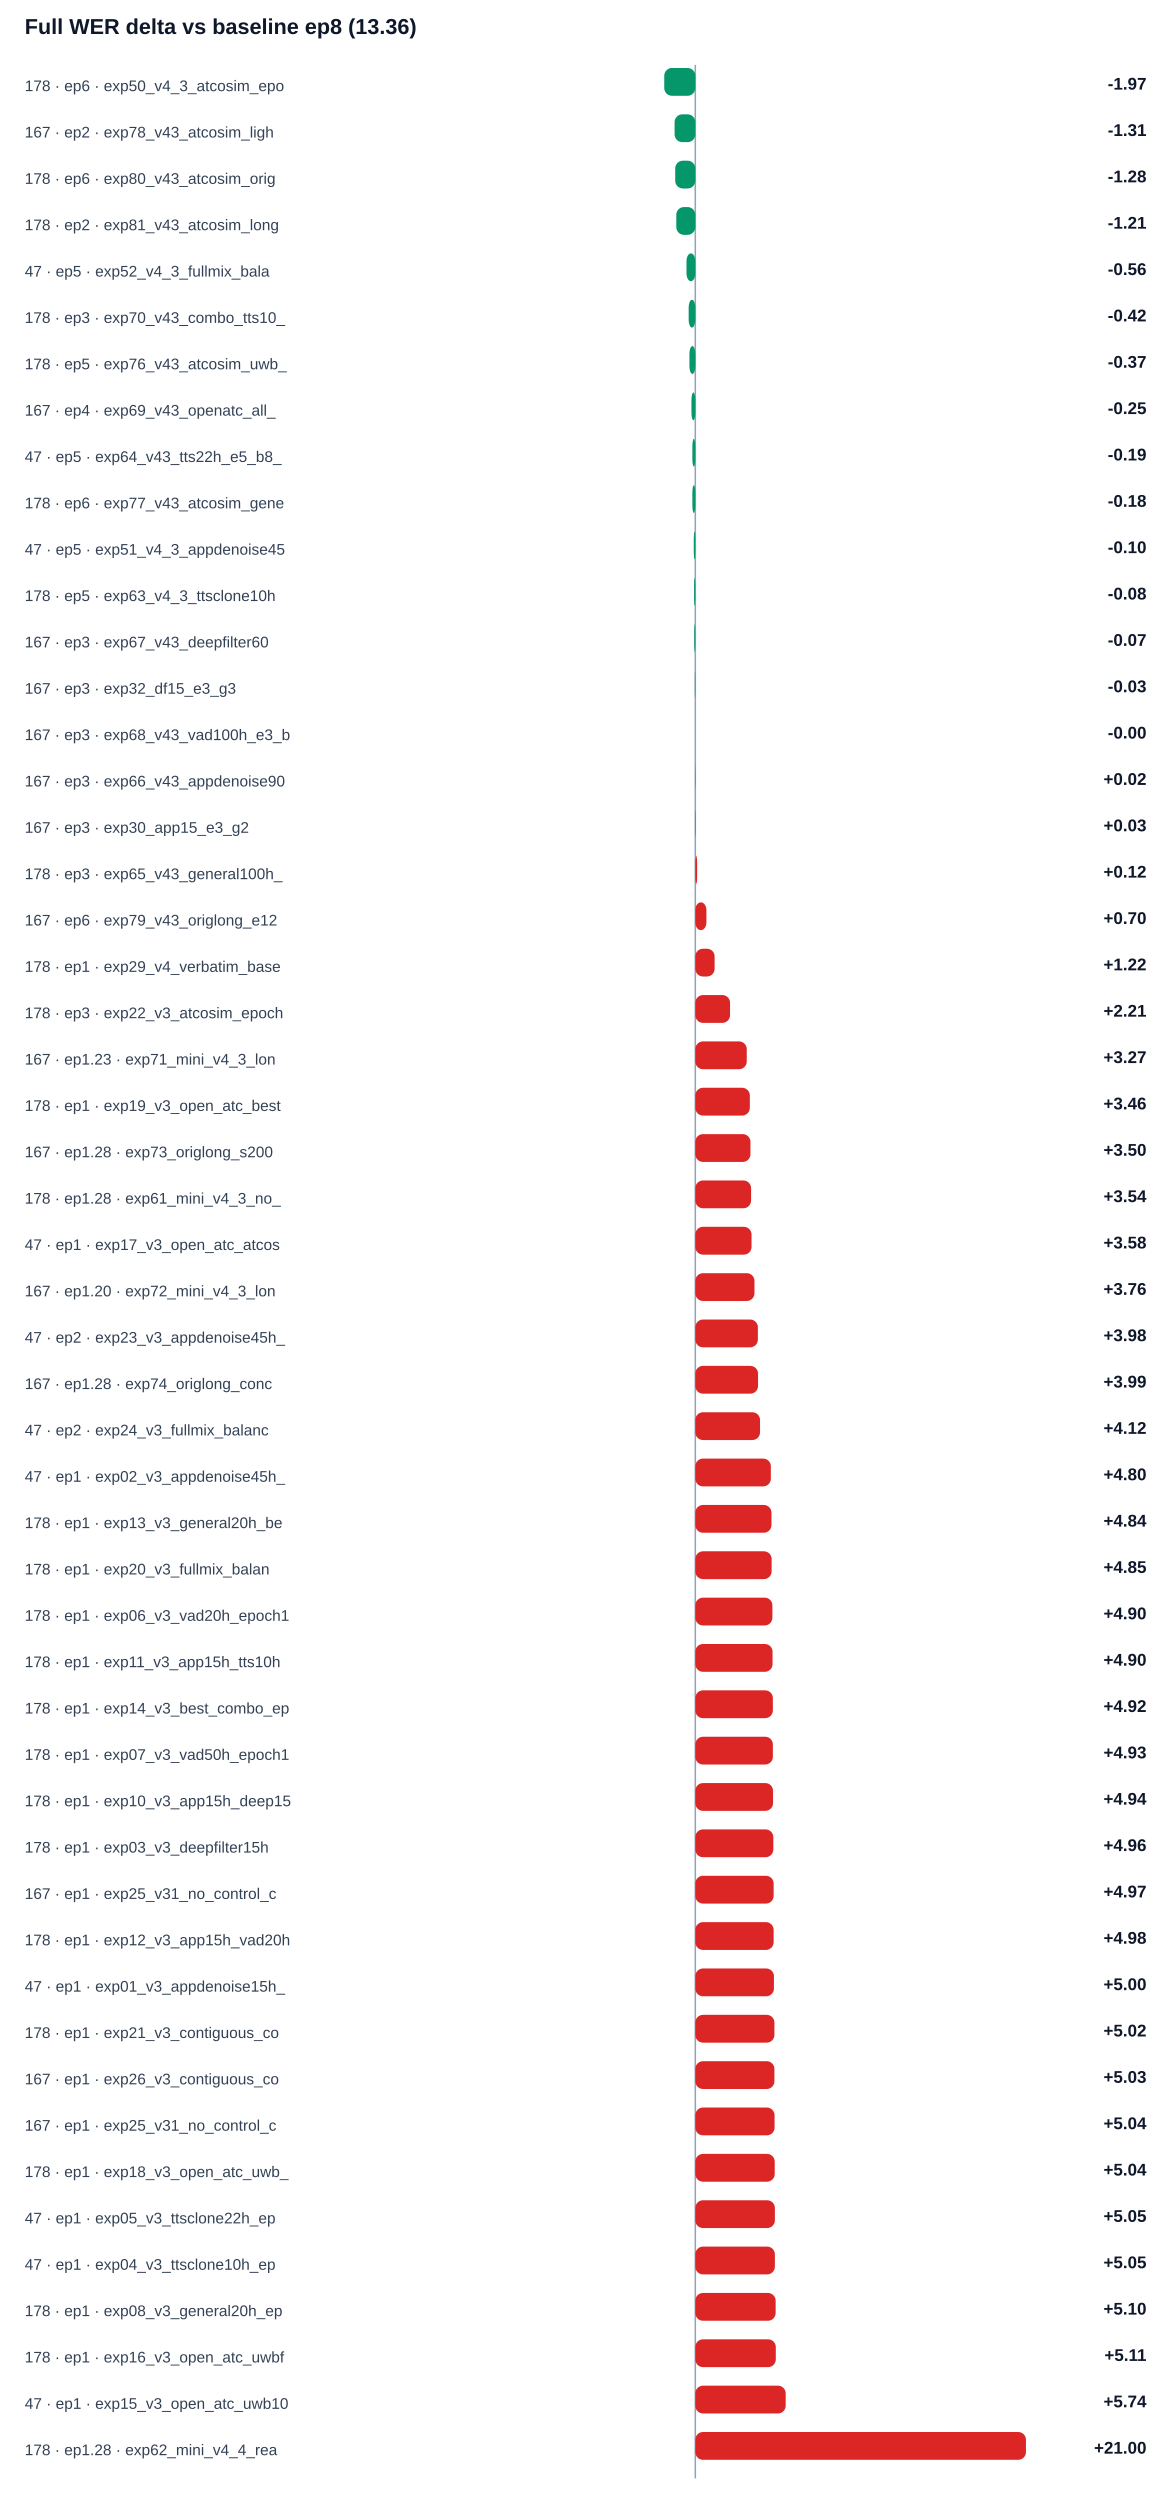
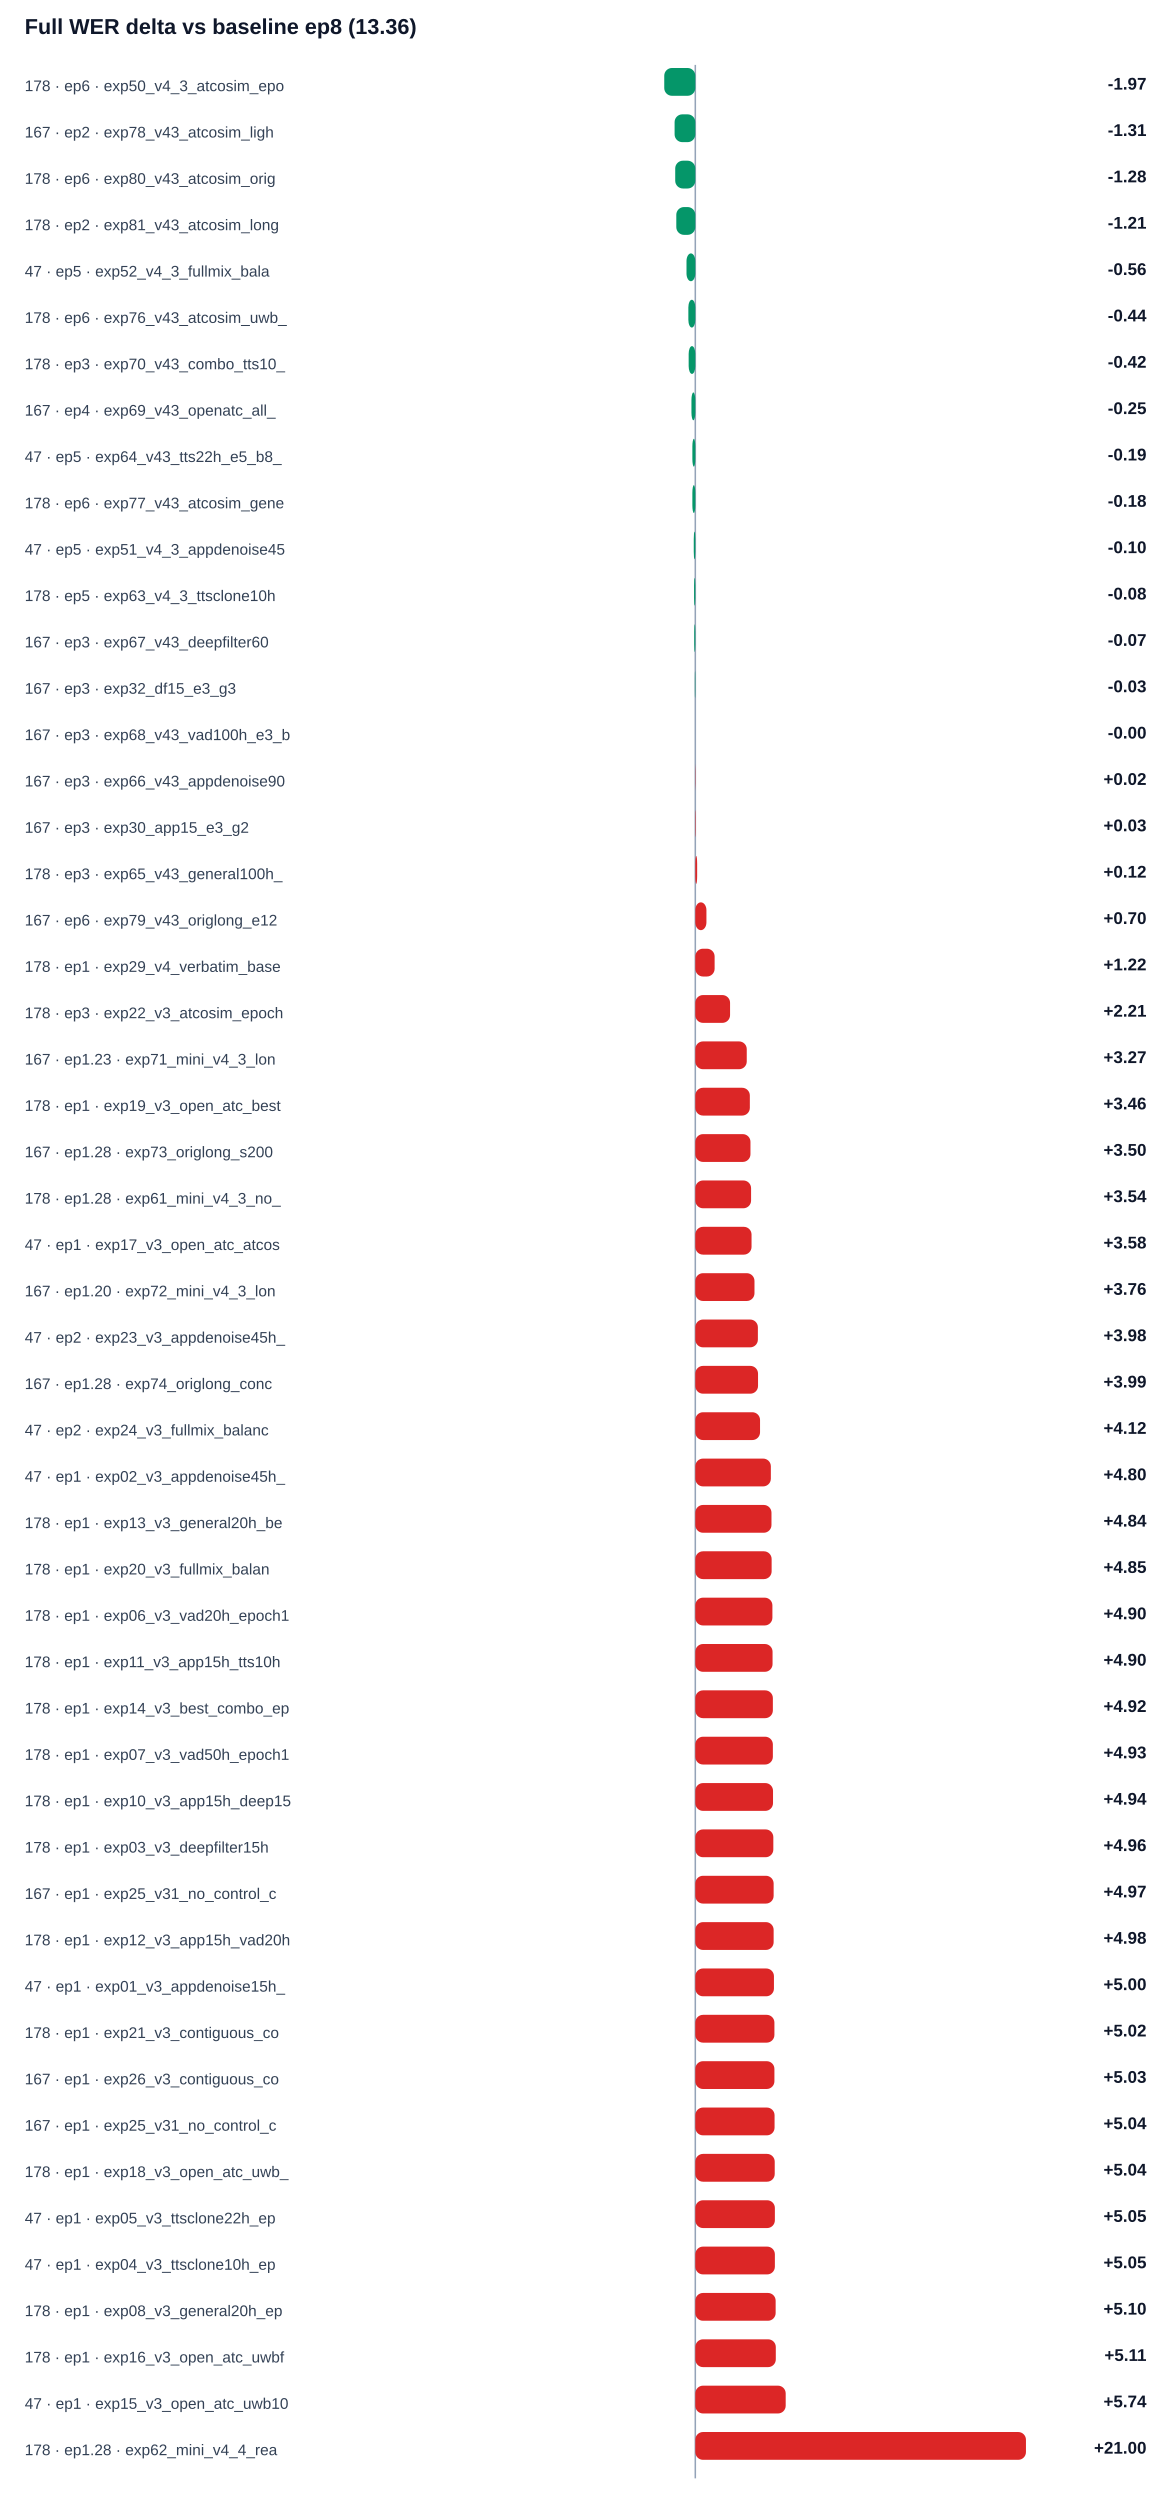
<svg xmlns="http://www.w3.org/2000/svg" width="100%" viewBox="0 0 760 1618" style="max-width:760px;background:#ffffff;border:1px solid #e5e7eb;border-radius:10px;">
  <text x="16.0" y="22.0" font-size="14" fill="#0f172a" text-anchor="start" font-family="Arial, sans-serif" font-weight="700">Full WER delta vs baseline ep8 (13.36)</text>
  <line x1="450" y1="42" x2="450" y2="1604" stroke="#94a3b8" />
  <text x="16.0" y="59.0" font-size="10" fill="#334155" text-anchor="start" font-family="Arial, sans-serif" font-weight="400">178 · ep6 · exp50_v4_3_atcosim_epo</text>
  <rect x="429.9" y="44" width="20.1" height="18" rx="5" fill="#059669" />
  <text x="742.0" y="58.0" font-size="11" fill="#0f172a" text-anchor="end" font-family="Arial, sans-serif" font-weight="700">-1.97</text>
  <text x="16.0" y="89.0" font-size="10" fill="#334155" text-anchor="start" font-family="Arial, sans-serif" font-weight="400">167 · ep2 · exp78_v43_atcosim_ligh</text>
  <rect x="436.6" y="74" width="13.4" height="18" rx="5" fill="#059669" />
  <text x="742.0" y="88.0" font-size="11" fill="#0f172a" text-anchor="end" font-family="Arial, sans-serif" font-weight="700">-1.31</text>
  <text x="16.0" y="119.0" font-size="10" fill="#334155" text-anchor="start" font-family="Arial, sans-serif" font-weight="400">178 · ep6 · exp80_v43_atcosim_orig</text>
  <rect x="437.0" y="104" width="13.0" height="18" rx="5" fill="#059669" />
  <text x="742.0" y="118.0" font-size="11" fill="#0f172a" text-anchor="end" font-family="Arial, sans-serif" font-weight="700">-1.28</text>
  <text x="16.0" y="149.0" font-size="10" fill="#334155" text-anchor="start" font-family="Arial, sans-serif" font-weight="400">178 · ep2 · exp81_v43_atcosim_long</text>
  <rect x="437.7" y="134" width="12.3" height="18" rx="5" fill="#059669" />
  <text x="742.0" y="148.0" font-size="11" fill="#0f172a" text-anchor="end" font-family="Arial, sans-serif" font-weight="700">-1.21</text>
  <text x="16.0" y="179.0" font-size="10" fill="#334155" text-anchor="start" font-family="Arial, sans-serif" font-weight="400">47 · ep5 · exp52_v4_3_fullmix_bala</text>
  <rect x="444.3" y="164" width="5.7" height="18" rx="5" fill="#059669" />
  <text x="742.0" y="178.0" font-size="11" fill="#0f172a" text-anchor="end" font-family="Arial, sans-serif" font-weight="700">-0.56</text>
-   <text x="16.0" y="209.0" font-size="10" fill="#334155" text-anchor="start" font-family="Arial, sans-serif" font-weight="400">178 · ep3 · exp70_v43_combo_tts10_</text>
-   <rect x="445.7" y="194" width="4.3" height="18" rx="5" fill="#059669" />
-   <text x="742.0" y="208.0" font-size="11" fill="#0f172a" text-anchor="end" font-family="Arial, sans-serif" font-weight="700">-0.42</text>
-   <text x="16.0" y="239.0" font-size="10" fill="#334155" text-anchor="start" font-family="Arial, sans-serif" font-weight="400">178 · ep5 · exp76_v43_atcosim_uwb_</text>
-   <rect x="446.2" y="224" width="3.8" height="18" rx="5" fill="#059669" />
-   <text x="742.0" y="238.0" font-size="11" fill="#0f172a" text-anchor="end" font-family="Arial, sans-serif" font-weight="700">-0.37</text>
+   <text x="16.0" y="209.0" font-size="10" fill="#334155" text-anchor="start" font-family="Arial, sans-serif" font-weight="400">178 · ep6 · exp76_v43_atcosim_uwb_</text>
+   <rect x="445.5" y="194" width="4.5" height="18" rx="5" fill="#059669" />
+   <text x="742.0" y="208.0" font-size="11" fill="#0f172a" text-anchor="end" font-family="Arial, sans-serif" font-weight="700">-0.44</text>
+   <text x="16.0" y="239.0" font-size="10" fill="#334155" text-anchor="start" font-family="Arial, sans-serif" font-weight="400">178 · ep3 · exp70_v43_combo_tts10_</text>
+   <rect x="445.7" y="224" width="4.3" height="18" rx="5" fill="#059669" />
+   <text x="742.0" y="238.0" font-size="11" fill="#0f172a" text-anchor="end" font-family="Arial, sans-serif" font-weight="700">-0.42</text>
  <text x="16.0" y="269.0" font-size="10" fill="#334155" text-anchor="start" font-family="Arial, sans-serif" font-weight="400">167 · ep4 · exp69_v43_openatc_all_</text>
  <rect x="447.5" y="254" width="2.5" height="18" rx="5" fill="#059669" />
  <text x="742.0" y="268.0" font-size="11" fill="#0f172a" text-anchor="end" font-family="Arial, sans-serif" font-weight="700">-0.25</text>
  <text x="16.0" y="299.0" font-size="10" fill="#334155" text-anchor="start" font-family="Arial, sans-serif" font-weight="400">47 · ep5 · exp64_v43_tts22h_e5_b8_</text>
  <rect x="448.1" y="284" width="1.9" height="18" rx="5" fill="#059669" />
  <text x="742.0" y="298.0" font-size="11" fill="#0f172a" text-anchor="end" font-family="Arial, sans-serif" font-weight="700">-0.19</text>
  <text x="16.0" y="329.0" font-size="10" fill="#334155" text-anchor="start" font-family="Arial, sans-serif" font-weight="400">178 · ep6 · exp77_v43_atcosim_gene</text>
  <rect x="448.1" y="314" width="1.9" height="18" rx="5" fill="#059669" />
  <text x="742.0" y="328.0" font-size="11" fill="#0f172a" text-anchor="end" font-family="Arial, sans-serif" font-weight="700">-0.18</text>
  <text x="16.0" y="359.0" font-size="10" fill="#334155" text-anchor="start" font-family="Arial, sans-serif" font-weight="400">47 · ep5 · exp51_v4_3_appdenoise45</text>
  <rect x="449.0" y="344" width="1.0" height="18" rx="5" fill="#059669" />
  <text x="742.0" y="358.0" font-size="11" fill="#0f172a" text-anchor="end" font-family="Arial, sans-serif" font-weight="700">-0.10</text>
  <text x="16.0" y="389.0" font-size="10" fill="#334155" text-anchor="start" font-family="Arial, sans-serif" font-weight="400">178 · ep5 · exp63_v4_3_ttsclone10h</text>
  <rect x="449.2" y="374" width="0.8" height="18" rx="5" fill="#059669" />
  <text x="742.0" y="388.0" font-size="11" fill="#0f172a" text-anchor="end" font-family="Arial, sans-serif" font-weight="700">-0.08</text>
  <text x="16.0" y="419.0" font-size="10" fill="#334155" text-anchor="start" font-family="Arial, sans-serif" font-weight="400">167 · ep3 · exp67_v43_deepfilter60</text>
  <rect x="449.3" y="404" width="0.7" height="18" rx="5" fill="#059669" />
  <text x="742.0" y="418.0" font-size="11" fill="#0f172a" text-anchor="end" font-family="Arial, sans-serif" font-weight="700">-0.07</text>
  <text x="16.0" y="449.0" font-size="10" fill="#334155" text-anchor="start" font-family="Arial, sans-serif" font-weight="400">167 · ep3 · exp32_df15_e3_g3</text>
  <rect x="449.7" y="434" width="0.3" height="18" rx="5" fill="#059669" />
  <text x="742.0" y="448.0" font-size="11" fill="#0f172a" text-anchor="end" font-family="Arial, sans-serif" font-weight="700">-0.03</text>
  <text x="16.0" y="479.0" font-size="10" fill="#334155" text-anchor="start" font-family="Arial, sans-serif" font-weight="400">167 · ep3 · exp68_v43_vad100h_e3_b</text>
  <rect x="450.0" y="464" width="0.0" height="18" rx="5" fill="#059669" />
  <text x="742.0" y="478.0" font-size="11" fill="#0f172a" text-anchor="end" font-family="Arial, sans-serif" font-weight="700">-0.00</text>
  <text x="16.0" y="509.0" font-size="10" fill="#334155" text-anchor="start" font-family="Arial, sans-serif" font-weight="400">167 · ep3 · exp66_v43_appdenoise90</text>
  <rect x="450.0" y="494" width="0.2" height="18" rx="5" fill="#dc2626" />
  <text x="742.0" y="508.0" font-size="11" fill="#0f172a" text-anchor="end" font-family="Arial, sans-serif" font-weight="700">+0.02</text>
  <text x="16.0" y="539.0" font-size="10" fill="#334155" text-anchor="start" font-family="Arial, sans-serif" font-weight="400">167 · ep3 · exp30_app15_e3_g2</text>
  <rect x="450.0" y="524" width="0.3" height="18" rx="5" fill="#dc2626" />
  <text x="742.0" y="538.0" font-size="11" fill="#0f172a" text-anchor="end" font-family="Arial, sans-serif" font-weight="700">+0.03</text>
  <text x="16.0" y="569.0" font-size="10" fill="#334155" text-anchor="start" font-family="Arial, sans-serif" font-weight="400">178 · ep3 · exp65_v43_general100h_</text>
  <rect x="450.0" y="554" width="1.2" height="18" rx="5" fill="#dc2626" />
  <text x="742.0" y="568.0" font-size="11" fill="#0f172a" text-anchor="end" font-family="Arial, sans-serif" font-weight="700">+0.12</text>
  <text x="16.0" y="599.0" font-size="10" fill="#334155" text-anchor="start" font-family="Arial, sans-serif" font-weight="400">167 · ep6 · exp79_v43_origlong_e12</text>
  <rect x="450.0" y="584" width="7.2" height="18" rx="5" fill="#dc2626" />
  <text x="742.0" y="598.0" font-size="11" fill="#0f172a" text-anchor="end" font-family="Arial, sans-serif" font-weight="700">+0.70</text>
  <text x="16.0" y="629.0" font-size="10" fill="#334155" text-anchor="start" font-family="Arial, sans-serif" font-weight="400">178 · ep1 · exp29_v4_verbatim_base</text>
  <rect x="450.0" y="614" width="12.5" height="18" rx="5" fill="#dc2626" />
  <text x="742.0" y="628.0" font-size="11" fill="#0f172a" text-anchor="end" font-family="Arial, sans-serif" font-weight="700">+1.22</text>
  <text x="16.0" y="659.0" font-size="10" fill="#334155" text-anchor="start" font-family="Arial, sans-serif" font-weight="400">178 · ep3 · exp22_v3_atcosim_epoch</text>
  <rect x="450.0" y="644" width="22.5" height="18" rx="5" fill="#dc2626" />
  <text x="742.0" y="658.0" font-size="11" fill="#0f172a" text-anchor="end" font-family="Arial, sans-serif" font-weight="700">+2.21</text>
  <text x="16.0" y="689.0" font-size="10" fill="#334155" text-anchor="start" font-family="Arial, sans-serif" font-weight="400">167 · ep1.23 · exp71_mini_v4_3_lon</text>
  <rect x="450.0" y="674" width="33.3" height="18" rx="5" fill="#dc2626" />
  <text x="742.0" y="688.0" font-size="11" fill="#0f172a" text-anchor="end" font-family="Arial, sans-serif" font-weight="700">+3.27</text>
  <text x="16.0" y="719.0" font-size="10" fill="#334155" text-anchor="start" font-family="Arial, sans-serif" font-weight="400">178 · ep1 · exp19_v3_open_atc_best</text>
  <rect x="450.0" y="704" width="35.3" height="18" rx="5" fill="#dc2626" />
  <text x="742.0" y="718.0" font-size="11" fill="#0f172a" text-anchor="end" font-family="Arial, sans-serif" font-weight="700">+3.46</text>
  <text x="16.0" y="749.0" font-size="10" fill="#334155" text-anchor="start" font-family="Arial, sans-serif" font-weight="400">167 · ep1.28 · exp73_origlong_s200</text>
  <rect x="450.0" y="734" width="35.7" height="18" rx="5" fill="#dc2626" />
  <text x="742.0" y="748.0" font-size="11" fill="#0f172a" text-anchor="end" font-family="Arial, sans-serif" font-weight="700">+3.50</text>
  <text x="16.0" y="779.0" font-size="10" fill="#334155" text-anchor="start" font-family="Arial, sans-serif" font-weight="400">178 · ep1.28 · exp61_mini_v4_3_no_</text>
  <rect x="450.0" y="764" width="36.1" height="18" rx="5" fill="#dc2626" />
  <text x="742.0" y="778.0" font-size="11" fill="#0f172a" text-anchor="end" font-family="Arial, sans-serif" font-weight="700">+3.54</text>
  <text x="16.0" y="809.0" font-size="10" fill="#334155" text-anchor="start" font-family="Arial, sans-serif" font-weight="400">47 · ep1 · exp17_v3_open_atc_atcos</text>
  <rect x="450.0" y="794" width="36.4" height="18" rx="5" fill="#dc2626" />
  <text x="742.0" y="808.0" font-size="11" fill="#0f172a" text-anchor="end" font-family="Arial, sans-serif" font-weight="700">+3.58</text>
  <text x="16.0" y="839.0" font-size="10" fill="#334155" text-anchor="start" font-family="Arial, sans-serif" font-weight="400">167 · ep1.20 · exp72_mini_v4_3_lon</text>
  <rect x="450.0" y="824" width="38.3" height="18" rx="5" fill="#dc2626" />
  <text x="742.0" y="838.0" font-size="11" fill="#0f172a" text-anchor="end" font-family="Arial, sans-serif" font-weight="700">+3.76</text>
  <text x="16.0" y="869.0" font-size="10" fill="#334155" text-anchor="start" font-family="Arial, sans-serif" font-weight="400">47 · ep2 · exp23_v3_appdenoise45h_</text>
  <rect x="450.0" y="854" width="40.5" height="18" rx="5" fill="#dc2626" />
  <text x="742.0" y="868.0" font-size="11" fill="#0f172a" text-anchor="end" font-family="Arial, sans-serif" font-weight="700">+3.98</text>
  <text x="16.0" y="899.0" font-size="10" fill="#334155" text-anchor="start" font-family="Arial, sans-serif" font-weight="400">167 · ep1.28 · exp74_origlong_conc</text>
  <rect x="450.0" y="884" width="40.6" height="18" rx="5" fill="#dc2626" />
  <text x="742.0" y="898.0" font-size="11" fill="#0f172a" text-anchor="end" font-family="Arial, sans-serif" font-weight="700">+3.99</text>
  <text x="16.0" y="929.0" font-size="10" fill="#334155" text-anchor="start" font-family="Arial, sans-serif" font-weight="400">47 · ep2 · exp24_v3_fullmix_balanc</text>
  <rect x="450.0" y="914" width="41.9" height="18" rx="5" fill="#dc2626" />
  <text x="742.0" y="928.0" font-size="11" fill="#0f172a" text-anchor="end" font-family="Arial, sans-serif" font-weight="700">+4.12</text>
  <text x="16.0" y="959.0" font-size="10" fill="#334155" text-anchor="start" font-family="Arial, sans-serif" font-weight="400">47 · ep1 · exp02_v3_appdenoise45h_</text>
  <rect x="450.0" y="944" width="48.9" height="18" rx="5" fill="#dc2626" />
  <text x="742.0" y="958.0" font-size="11" fill="#0f172a" text-anchor="end" font-family="Arial, sans-serif" font-weight="700">+4.80</text>
  <text x="16.0" y="989.0" font-size="10" fill="#334155" text-anchor="start" font-family="Arial, sans-serif" font-weight="400">178 · ep1 · exp13_v3_general20h_be</text>
  <rect x="450.0" y="974" width="49.3" height="18" rx="5" fill="#dc2626" />
  <text x="742.0" y="988.0" font-size="11" fill="#0f172a" text-anchor="end" font-family="Arial, sans-serif" font-weight="700">+4.84</text>
  <text x="16.0" y="1019.0" font-size="10" fill="#334155" text-anchor="start" font-family="Arial, sans-serif" font-weight="400">178 · ep1 · exp20_v3_fullmix_balan</text>
  <rect x="450.0" y="1004" width="49.4" height="18" rx="5" fill="#dc2626" />
  <text x="742.0" y="1018.0" font-size="11" fill="#0f172a" text-anchor="end" font-family="Arial, sans-serif" font-weight="700">+4.85</text>
  <text x="16.0" y="1049.0" font-size="10" fill="#334155" text-anchor="start" font-family="Arial, sans-serif" font-weight="400">178 · ep1 · exp06_v3_vad20h_epoch1</text>
  <rect x="450.0" y="1034" width="49.9" height="18" rx="5" fill="#dc2626" />
  <text x="742.0" y="1048.0" font-size="11" fill="#0f172a" text-anchor="end" font-family="Arial, sans-serif" font-weight="700">+4.90</text>
  <text x="16.0" y="1079.0" font-size="10" fill="#334155" text-anchor="start" font-family="Arial, sans-serif" font-weight="400">178 · ep1 · exp11_v3_app15h_tts10h</text>
  <rect x="450.0" y="1064" width="50.0" height="18" rx="5" fill="#dc2626" />
  <text x="742.0" y="1078.0" font-size="11" fill="#0f172a" text-anchor="end" font-family="Arial, sans-serif" font-weight="700">+4.90</text>
  <text x="16.0" y="1109.0" font-size="10" fill="#334155" text-anchor="start" font-family="Arial, sans-serif" font-weight="400">178 · ep1 · exp14_v3_best_combo_ep</text>
  <rect x="450.0" y="1094" width="50.2" height="18" rx="5" fill="#dc2626" />
  <text x="742.0" y="1108.0" font-size="11" fill="#0f172a" text-anchor="end" font-family="Arial, sans-serif" font-weight="700">+4.92</text>
  <text x="16.0" y="1139.0" font-size="10" fill="#334155" text-anchor="start" font-family="Arial, sans-serif" font-weight="400">178 · ep1 · exp07_v3_vad50h_epoch1</text>
  <rect x="450.0" y="1124" width="50.2" height="18" rx="5" fill="#dc2626" />
  <text x="742.0" y="1138.0" font-size="11" fill="#0f172a" text-anchor="end" font-family="Arial, sans-serif" font-weight="700">+4.93</text>
  <text x="16.0" y="1169.0" font-size="10" fill="#334155" text-anchor="start" font-family="Arial, sans-serif" font-weight="400">178 · ep1 · exp10_v3_app15h_deep15</text>
  <rect x="450.0" y="1154" width="50.3" height="18" rx="5" fill="#dc2626" />
  <text x="742.0" y="1168.0" font-size="11" fill="#0f172a" text-anchor="end" font-family="Arial, sans-serif" font-weight="700">+4.94</text>
  <text x="16.0" y="1199.0" font-size="10" fill="#334155" text-anchor="start" font-family="Arial, sans-serif" font-weight="400">178 · ep1 · exp03_v3_deepfilter15h</text>
  <rect x="450.0" y="1184" width="50.5" height="18" rx="5" fill="#dc2626" />
  <text x="742.0" y="1198.0" font-size="11" fill="#0f172a" text-anchor="end" font-family="Arial, sans-serif" font-weight="700">+4.96</text>
  <text x="16.0" y="1229.0" font-size="10" fill="#334155" text-anchor="start" font-family="Arial, sans-serif" font-weight="400">167 · ep1 · exp25_v31_no_control_c</text>
  <rect x="450.0" y="1214" width="50.7" height="18" rx="5" fill="#dc2626" />
  <text x="742.0" y="1228.0" font-size="11" fill="#0f172a" text-anchor="end" font-family="Arial, sans-serif" font-weight="700">+4.97</text>
  <text x="16.0" y="1259.0" font-size="10" fill="#334155" text-anchor="start" font-family="Arial, sans-serif" font-weight="400">178 · ep1 · exp12_v3_app15h_vad20h</text>
  <rect x="450.0" y="1244" width="50.7" height="18" rx="5" fill="#dc2626" />
  <text x="742.0" y="1258.0" font-size="11" fill="#0f172a" text-anchor="end" font-family="Arial, sans-serif" font-weight="700">+4.98</text>
  <text x="16.0" y="1289.0" font-size="10" fill="#334155" text-anchor="start" font-family="Arial, sans-serif" font-weight="400">47 · ep1 · exp01_v3_appdenoise15h_</text>
  <rect x="450.0" y="1274" width="50.9" height="18" rx="5" fill="#dc2626" />
  <text x="742.0" y="1288.0" font-size="11" fill="#0f172a" text-anchor="end" font-family="Arial, sans-serif" font-weight="700">+5.00</text>
  <text x="16.0" y="1319.0" font-size="10" fill="#334155" text-anchor="start" font-family="Arial, sans-serif" font-weight="400">178 · ep1 · exp21_v3_contiguous_co</text>
  <rect x="450.0" y="1304" width="51.2" height="18" rx="5" fill="#dc2626" />
  <text x="742.0" y="1318.0" font-size="11" fill="#0f172a" text-anchor="end" font-family="Arial, sans-serif" font-weight="700">+5.02</text>
  <text x="16.0" y="1349.0" font-size="10" fill="#334155" text-anchor="start" font-family="Arial, sans-serif" font-weight="400">167 · ep1 · exp26_v3_contiguous_co</text>
  <rect x="450.0" y="1334" width="51.2" height="18" rx="5" fill="#dc2626" />
  <text x="742.0" y="1348.0" font-size="11" fill="#0f172a" text-anchor="end" font-family="Arial, sans-serif" font-weight="700">+5.03</text>
  <text x="16.0" y="1379.0" font-size="10" fill="#334155" text-anchor="start" font-family="Arial, sans-serif" font-weight="400">167 · ep1 · exp25_v31_no_control_c</text>
  <rect x="450.0" y="1364" width="51.3" height="18" rx="5" fill="#dc2626" />
  <text x="742.0" y="1378.0" font-size="11" fill="#0f172a" text-anchor="end" font-family="Arial, sans-serif" font-weight="700">+5.04</text>
  <text x="16.0" y="1409.0" font-size="10" fill="#334155" text-anchor="start" font-family="Arial, sans-serif" font-weight="400">178 · ep1 · exp18_v3_open_atc_uwb_</text>
  <rect x="450.0" y="1394" width="51.4" height="18" rx="5" fill="#dc2626" />
  <text x="742.0" y="1408.0" font-size="11" fill="#0f172a" text-anchor="end" font-family="Arial, sans-serif" font-weight="700">+5.04</text>
  <text x="16.0" y="1439.0" font-size="10" fill="#334155" text-anchor="start" font-family="Arial, sans-serif" font-weight="400">47 · ep1 · exp05_v3_ttsclone22h_ep</text>
  <rect x="450.0" y="1424" width="51.5" height="18" rx="5" fill="#dc2626" />
  <text x="742.0" y="1438.0" font-size="11" fill="#0f172a" text-anchor="end" font-family="Arial, sans-serif" font-weight="700">+5.05</text>
  <text x="16.0" y="1469.0" font-size="10" fill="#334155" text-anchor="start" font-family="Arial, sans-serif" font-weight="400">47 · ep1 · exp04_v3_ttsclone10h_ep</text>
  <rect x="450.0" y="1454" width="51.5" height="18" rx="5" fill="#dc2626" />
  <text x="742.0" y="1468.0" font-size="11" fill="#0f172a" text-anchor="end" font-family="Arial, sans-serif" font-weight="700">+5.05</text>
  <text x="16.0" y="1499.0" font-size="10" fill="#334155" text-anchor="start" font-family="Arial, sans-serif" font-weight="400">178 · ep1 · exp08_v3_general20h_ep</text>
  <rect x="450.0" y="1484" width="52.0" height="18" rx="5" fill="#dc2626" />
  <text x="742.0" y="1498.0" font-size="11" fill="#0f172a" text-anchor="end" font-family="Arial, sans-serif" font-weight="700">+5.10</text>
  <text x="16.0" y="1529.0" font-size="10" fill="#334155" text-anchor="start" font-family="Arial, sans-serif" font-weight="400">178 · ep1 · exp16_v3_open_atc_uwbf</text>
  <rect x="450.0" y="1514" width="52.1" height="18" rx="5" fill="#dc2626" />
  <text x="742.0" y="1528.0" font-size="11" fill="#0f172a" text-anchor="end" font-family="Arial, sans-serif" font-weight="700">+5.11</text>
  <text x="16.0" y="1559.0" font-size="10" fill="#334155" text-anchor="start" font-family="Arial, sans-serif" font-weight="400">47 · ep1 · exp15_v3_open_atc_uwb10</text>
  <rect x="450.0" y="1544" width="58.5" height="18" rx="5" fill="#dc2626" />
  <text x="742.0" y="1558.0" font-size="11" fill="#0f172a" text-anchor="end" font-family="Arial, sans-serif" font-weight="700">+5.74</text>
  <text x="16.0" y="1589.0" font-size="10" fill="#334155" text-anchor="start" font-family="Arial, sans-serif" font-weight="400">178 · ep1.28 · exp62_mini_v4_4_rea</text>
  <rect x="450.0" y="1574" width="214.0" height="18" rx="5" fill="#dc2626" />
  <text x="742.0" y="1588.0" font-size="11" fill="#0f172a" text-anchor="end" font-family="Arial, sans-serif" font-weight="700">+21.00</text>
</svg>
